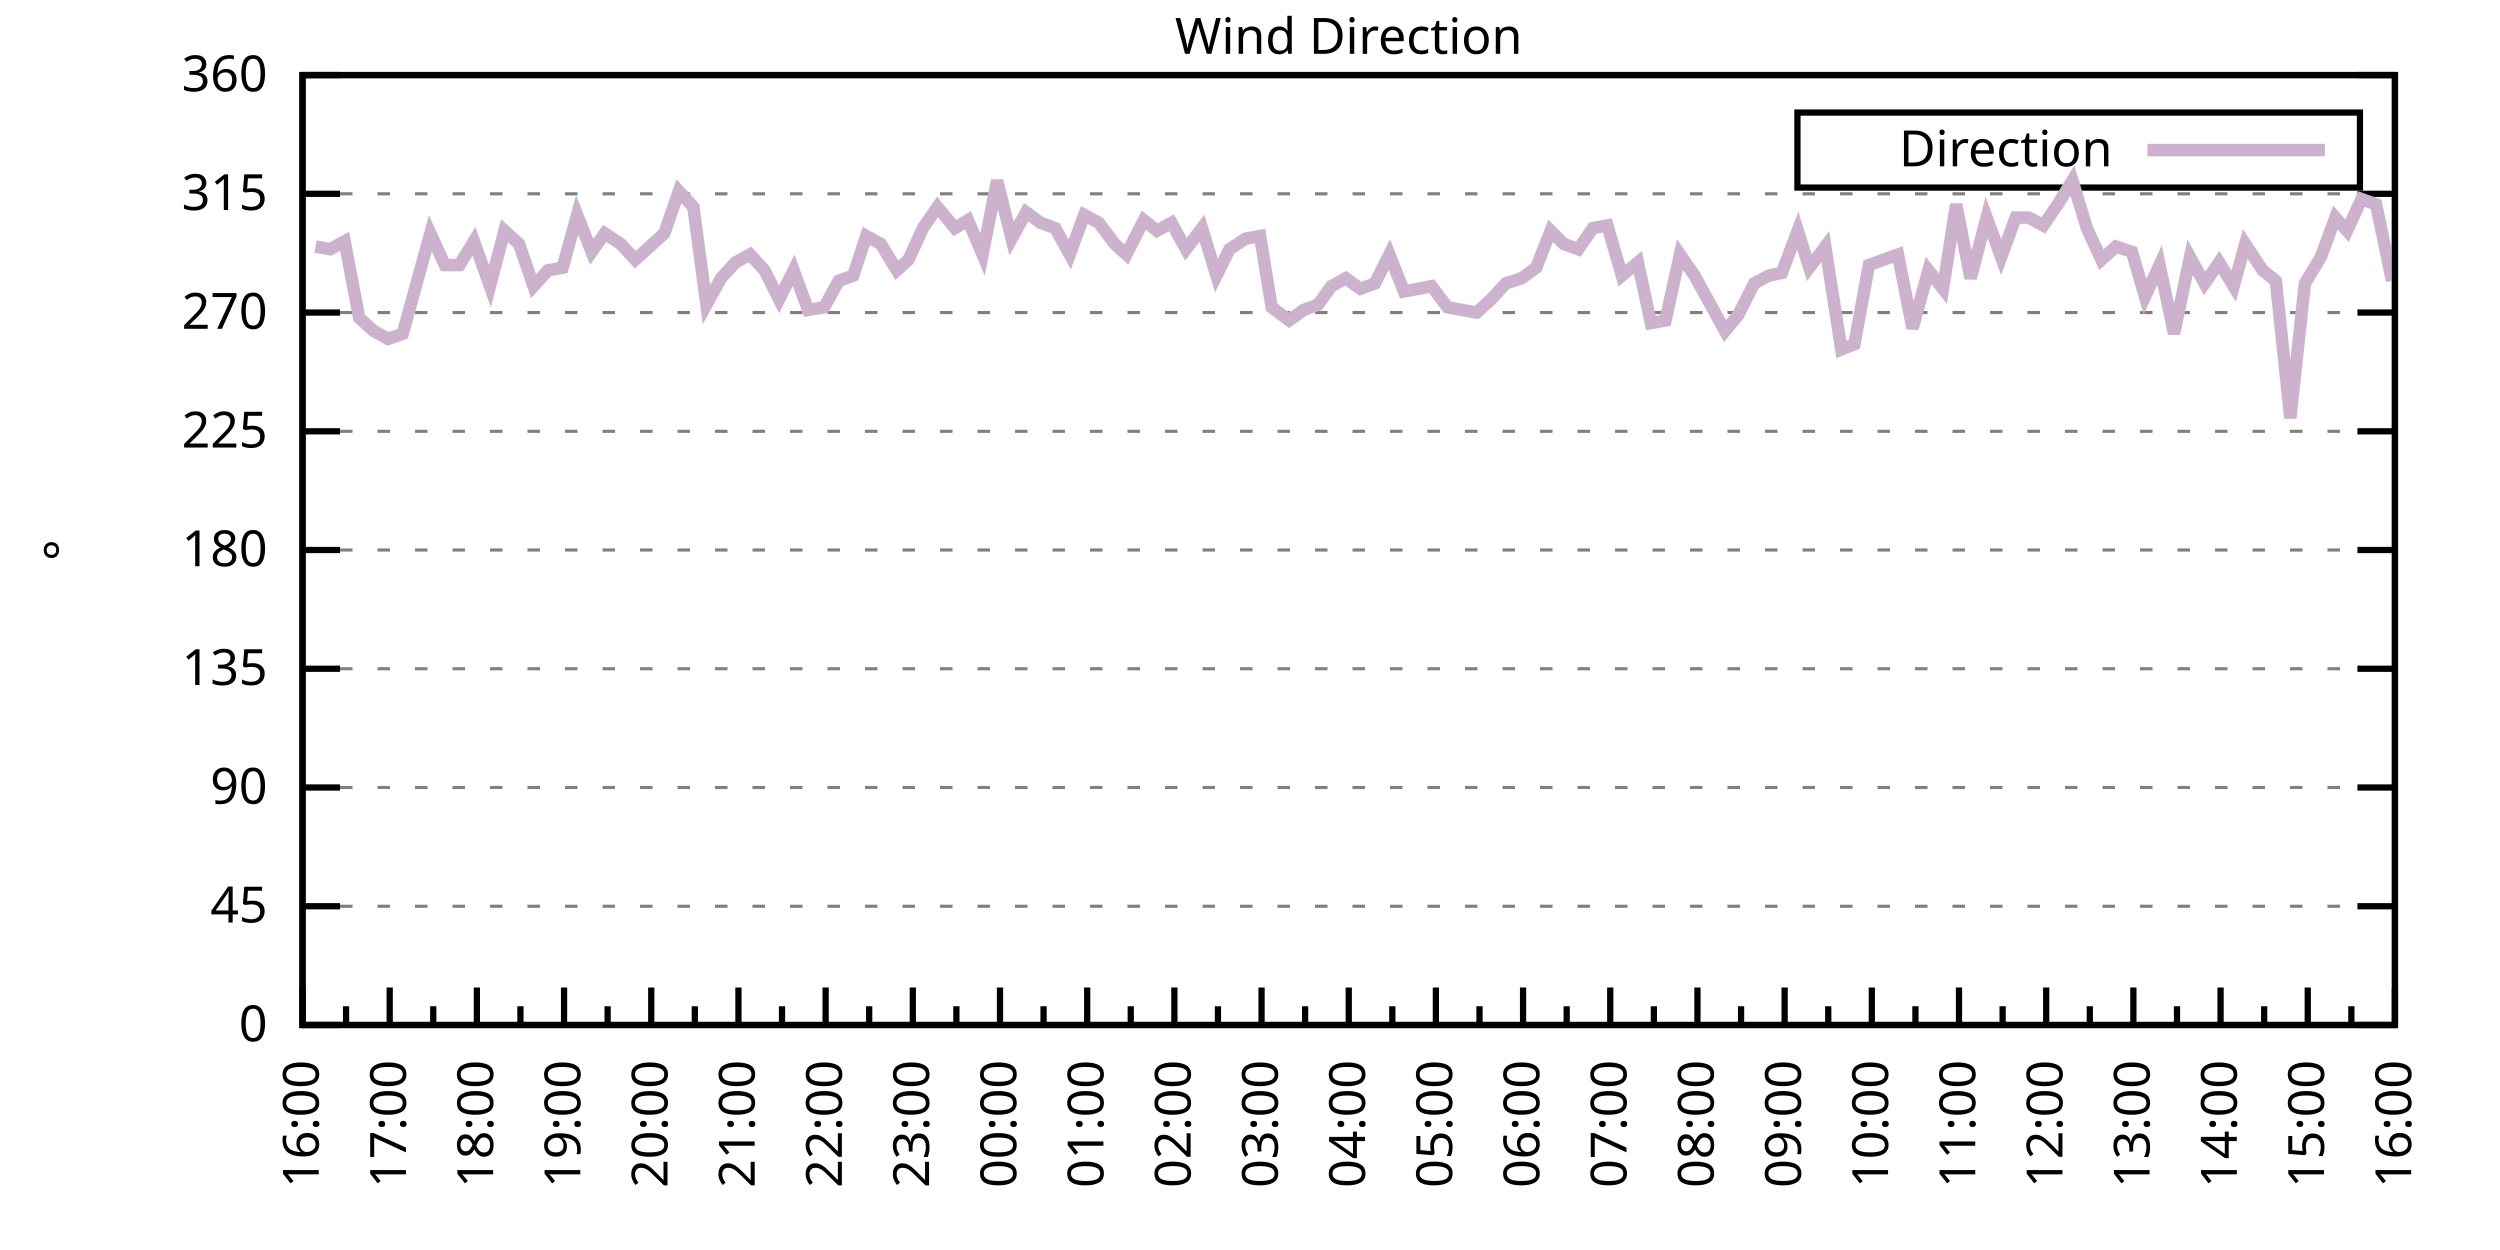
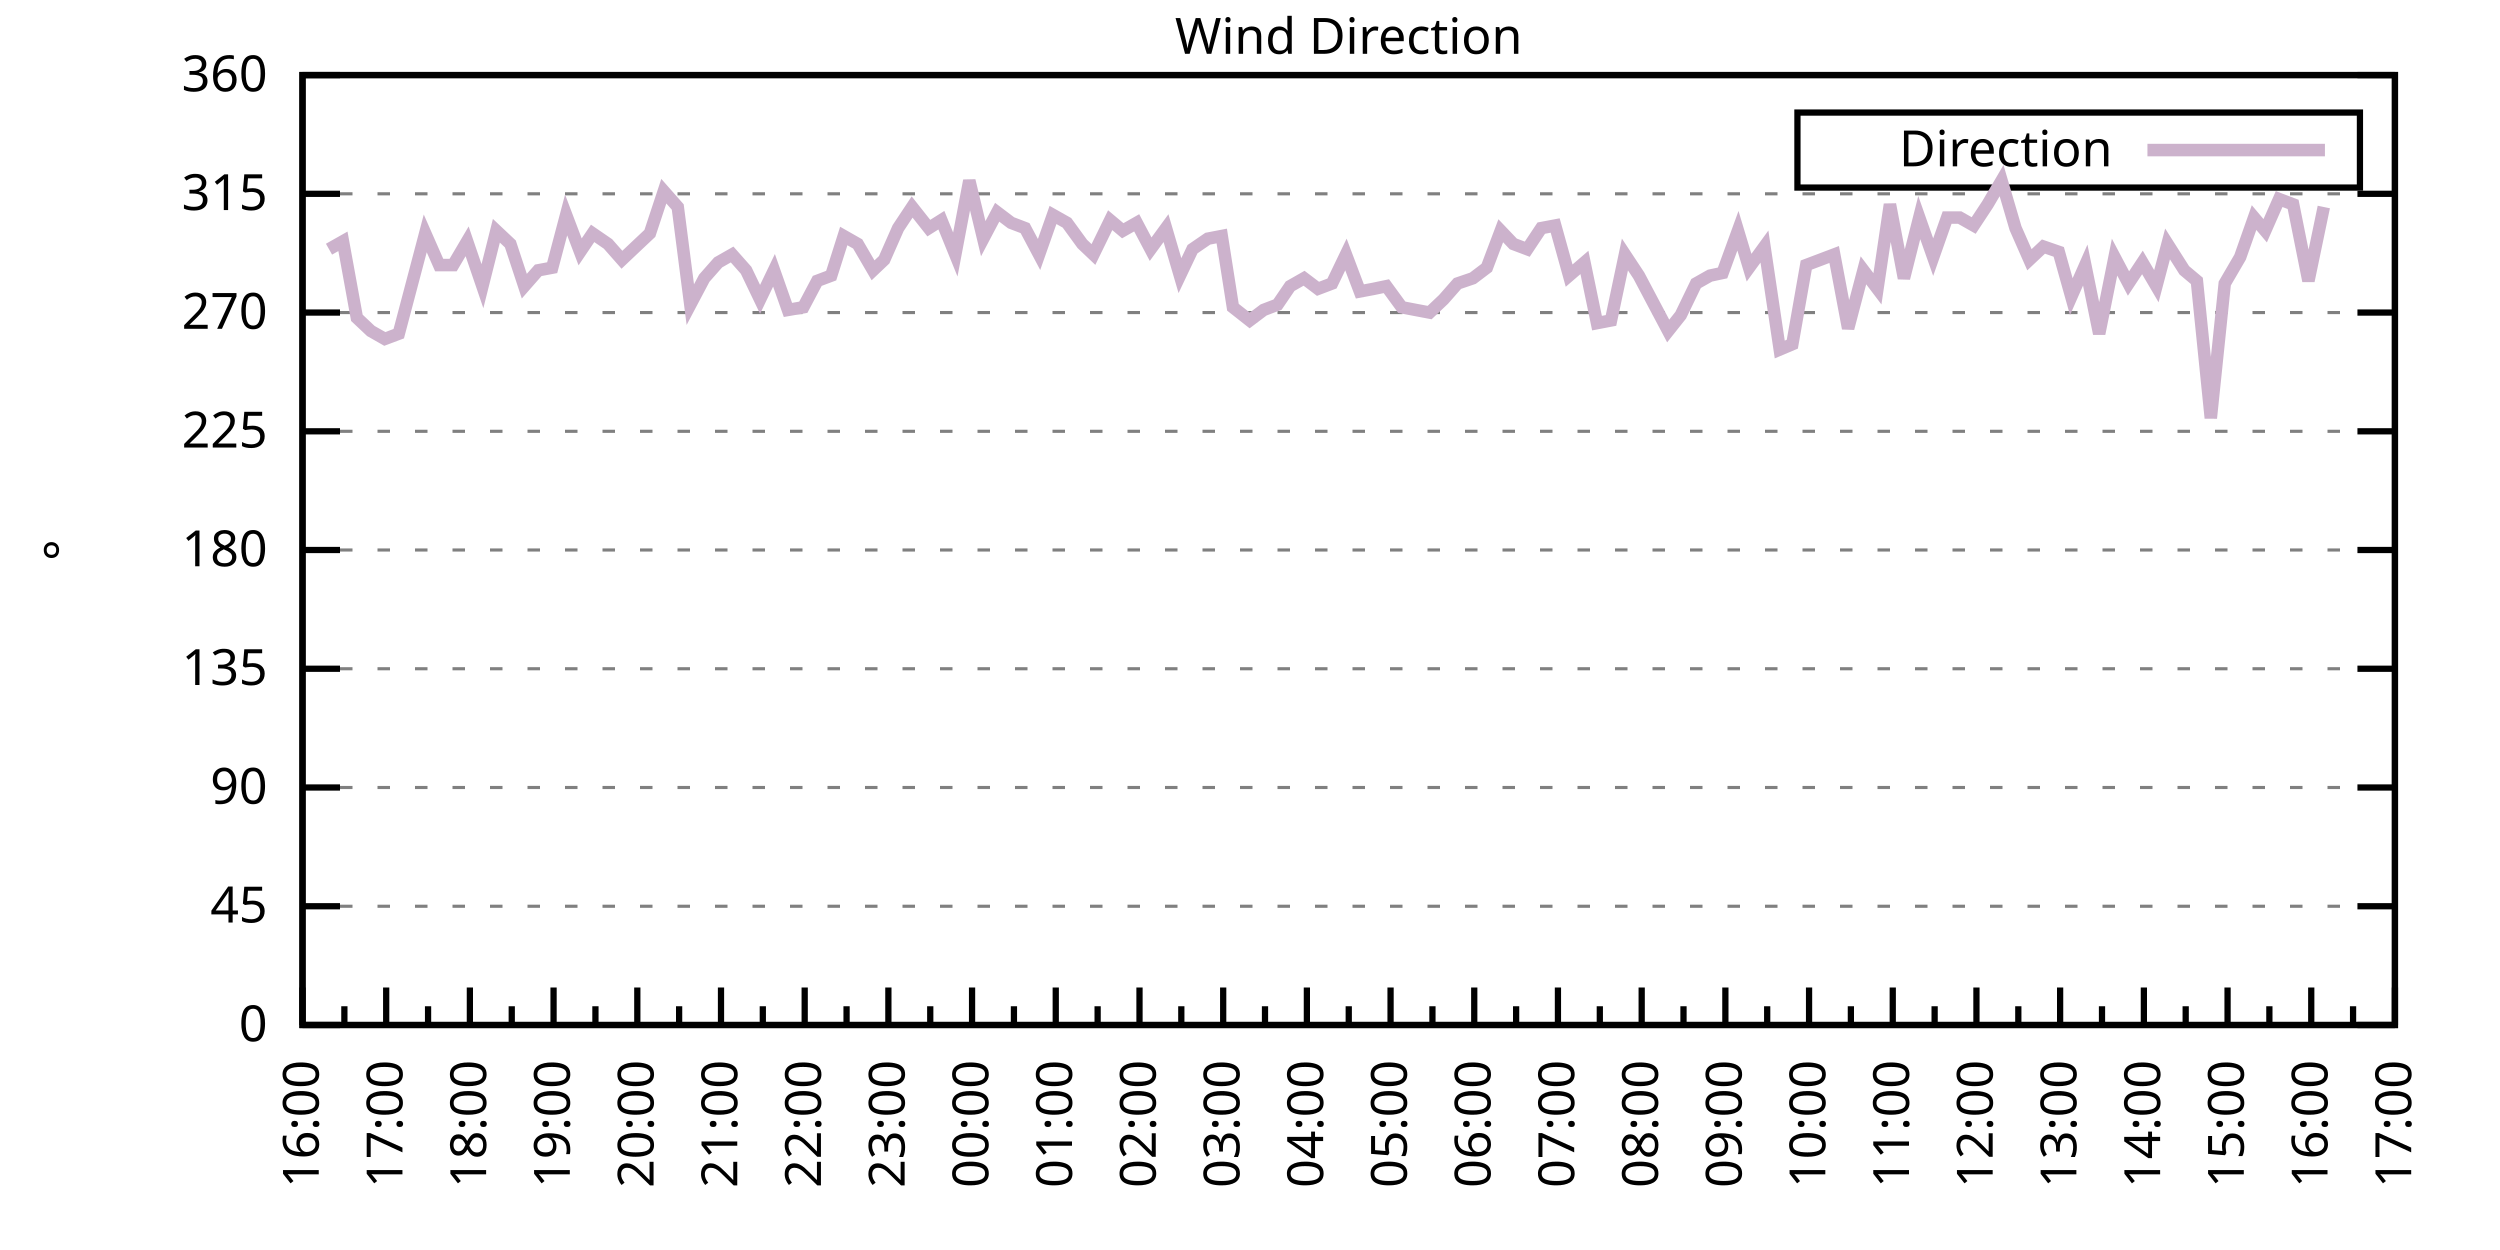
<svg xmlns="http://www.w3.org/2000/svg" xmlns:xlink="http://www.w3.org/1999/xlink" width="400" height="200" viewBox="0 0 400 200">
  <g id="gnuplot_canvas">
    <rect x="0" y="0" width="400" height="200" fill="none" />
    <defs>
      <circle id="gpDot" r="0.5" stroke-width="0.5" stroke="currentColor" />
      <path id="gpPt0" stroke-width="0.333" stroke="currentColor" d="M-1,0 h2 M0,-1 v2" />
      <path id="gpPt1" stroke-width="0.333" stroke="currentColor" d="M-1,-1 L1,1 M1,-1 L-1,1" />
      <path id="gpPt2" stroke-width="0.333" stroke="currentColor" d="M-1,0 L1,0 M0,-1 L0,1 M-1,-1 L1,1 M-1,1 L1,-1" />
      <rect id="gpPt3" stroke-width="0.333" stroke="currentColor" x="-1" y="-1" width="2" height="2" />
      <rect id="gpPt4" stroke-width="0.333" stroke="currentColor" fill="currentColor" x="-1" y="-1" width="2" height="2" />
      <circle id="gpPt5" stroke-width="0.333" stroke="currentColor" cx="0" cy="0" r="1" />
      <use xlink:href="#gpPt5" id="gpPt6" fill="currentColor" stroke="none" />
      <path id="gpPt7" stroke-width="0.333" stroke="currentColor" d="M0,-1.33 L-1.33,0.67 L1.33,0.67 z" />
      <use xlink:href="#gpPt7" id="gpPt8" fill="currentColor" stroke="none" />
      <use xlink:href="#gpPt7" id="gpPt9" stroke="currentColor" transform="rotate(180)" />
      <use xlink:href="#gpPt9" id="gpPt10" fill="currentColor" stroke="none" />
      <use xlink:href="#gpPt3" id="gpPt11" stroke="currentColor" transform="rotate(45)" />
      <use xlink:href="#gpPt11" id="gpPt12" fill="currentColor" stroke="none" />
      <path id="gpPt13" stroke-width="0.333" stroke="currentColor" d="M0,1.330 L1.265,0.411 L0.782,-1.067 L-0.782,-1.076 L-1.265,0.411 z" />
      <use xlink:href="#gpPt13" id="gpPt14" fill="currentColor" stroke="none" />
      <filter id="textbox" filterUnits="objectBoundingBox" x="0" y="0" height="1" width="1">
        <feFlood flood-color="white" flood-opacity="1" result="bgnd" />
        <feComposite in="SourceGraphic" in2="bgnd" operator="atop" />
      </filter>
      <filter id="greybox" filterUnits="objectBoundingBox" x="0" y="0" height="1" width="1">
        <feFlood flood-color="lightgrey" flood-opacity="1" result="grey" />
        <feComposite in="SourceGraphic" in2="grey" operator="atop" />
      </filter>
    </defs>
    <g fill="none" color="white" stroke="currentColor" stroke-width="1.00" stroke-linecap="butt" stroke-linejoin="miter">
</g>
    <g fill="none" color="black" stroke="currentColor" stroke-width="1.00" stroke-linecap="butt" stroke-linejoin="miter">
      <g stroke="none" shape-rendering="crispEdges">
        <polygon fill="rgb(255, 255, 255)" points="48.40,164.00 383.18,164.00 383.18,12.02 48.40,12.02 " />
      </g>
    </g>
    <g fill="none" color="black" stroke="currentColor" stroke-width="1.00" stroke-linecap="butt" stroke-linejoin="miter">
</g>
    <g fill="none" color="black" stroke="black" stroke-width="0.50" stroke-linecap="butt" stroke-linejoin="miter">
</g>
    <g fill="none" color="gray" stroke="currentColor" stroke-width="0.50" stroke-linecap="butt" stroke-linejoin="miter">
      <path stroke="gray" stroke-dasharray="2,4" class="gridline" d="M48.40,164.00 L383.19,164.00  " />
    </g>
    <g fill="none" color="gray" stroke="gray" stroke-width="1.00" stroke-linecap="butt" stroke-linejoin="miter">
</g>
    <g fill="none" color="black" stroke="currentColor" stroke-width="1.00" stroke-linecap="butt" stroke-linejoin="miter">
      <path stroke="black" d="M48.40,164.00 L54.40,164.00 M383.19,164.00 L377.19,164.00  " />
      <g transform="translate(42.80,166.60)" stroke="none" fill="black" font-family="Sans" font-size="8.00" text-anchor="end">
        <text>
          <tspan font-family="Sans"> 0</tspan>
        </text>
      </g>
    </g>
    <g fill="none" color="black" stroke="currentColor" stroke-width="1.00" stroke-linecap="butt" stroke-linejoin="miter">
</g>
    <g fill="none" color="black" stroke="black" stroke-width="0.50" stroke-linecap="butt" stroke-linejoin="miter">
</g>
    <g fill="none" color="gray" stroke="currentColor" stroke-width="0.50" stroke-linecap="butt" stroke-linejoin="miter">
      <path stroke="gray" stroke-dasharray="2,4" class="gridline" d="M48.40,145.00 L383.19,145.00  " />
    </g>
    <g fill="none" color="gray" stroke="gray" stroke-width="1.00" stroke-linecap="butt" stroke-linejoin="miter">
</g>
    <g fill="none" color="black" stroke="currentColor" stroke-width="1.00" stroke-linecap="butt" stroke-linejoin="miter">
      <path stroke="black" d="M48.40,145.00 L54.40,145.00 M383.19,145.00 L377.19,145.00  " />
      <g transform="translate(42.80,147.60)" stroke="none" fill="black" font-family="Sans" font-size="8.00" text-anchor="end">
        <text>
          <tspan font-family="Sans"> 45</tspan>
        </text>
      </g>
    </g>
    <g fill="none" color="black" stroke="currentColor" stroke-width="1.00" stroke-linecap="butt" stroke-linejoin="miter">
</g>
    <g fill="none" color="black" stroke="black" stroke-width="0.50" stroke-linecap="butt" stroke-linejoin="miter">
</g>
    <g fill="none" color="gray" stroke="currentColor" stroke-width="0.50" stroke-linecap="butt" stroke-linejoin="miter">
      <path stroke="gray" stroke-dasharray="2,4" class="gridline" d="M48.40,126.00 L383.19,126.00  " />
    </g>
    <g fill="none" color="gray" stroke="gray" stroke-width="1.00" stroke-linecap="butt" stroke-linejoin="miter">
</g>
    <g fill="none" color="black" stroke="currentColor" stroke-width="1.00" stroke-linecap="butt" stroke-linejoin="miter">
      <path stroke="black" d="M48.40,126.00 L54.40,126.00 M383.19,126.00 L377.19,126.00  " />
      <g transform="translate(42.80,128.60)" stroke="none" fill="black" font-family="Sans" font-size="8.00" text-anchor="end">
        <text>
          <tspan font-family="Sans"> 90</tspan>
        </text>
      </g>
    </g>
    <g fill="none" color="black" stroke="currentColor" stroke-width="1.00" stroke-linecap="butt" stroke-linejoin="miter">
</g>
    <g fill="none" color="black" stroke="black" stroke-width="0.50" stroke-linecap="butt" stroke-linejoin="miter">
</g>
    <g fill="none" color="gray" stroke="currentColor" stroke-width="0.50" stroke-linecap="butt" stroke-linejoin="miter">
      <path stroke="gray" stroke-dasharray="2,4" class="gridline" d="M48.40,107.00 L383.19,107.00  " />
    </g>
    <g fill="none" color="gray" stroke="gray" stroke-width="1.00" stroke-linecap="butt" stroke-linejoin="miter">
</g>
    <g fill="none" color="black" stroke="currentColor" stroke-width="1.00" stroke-linecap="butt" stroke-linejoin="miter">
      <path stroke="black" d="M48.40,107.00 L54.40,107.00 M383.19,107.00 L377.19,107.00  " />
      <g transform="translate(42.80,109.60)" stroke="none" fill="black" font-family="Sans" font-size="8.00" text-anchor="end">
        <text>
          <tspan font-family="Sans"> 135</tspan>
        </text>
      </g>
    </g>
    <g fill="none" color="black" stroke="currentColor" stroke-width="1.00" stroke-linecap="butt" stroke-linejoin="miter">
</g>
    <g fill="none" color="black" stroke="black" stroke-width="0.50" stroke-linecap="butt" stroke-linejoin="miter">
</g>
    <g fill="none" color="gray" stroke="currentColor" stroke-width="0.50" stroke-linecap="butt" stroke-linejoin="miter">
      <path stroke="gray" stroke-dasharray="2,4" class="gridline" d="M48.40,88.00 L383.19,88.00  " />
    </g>
    <g fill="none" color="gray" stroke="gray" stroke-width="1.00" stroke-linecap="butt" stroke-linejoin="miter">
</g>
    <g fill="none" color="black" stroke="currentColor" stroke-width="1.00" stroke-linecap="butt" stroke-linejoin="miter">
      <path stroke="black" d="M48.40,88.00 L54.40,88.00 M383.19,88.00 L377.19,88.00  " />
      <g transform="translate(42.80,90.60)" stroke="none" fill="black" font-family="Sans" font-size="8.00" text-anchor="end">
        <text>
          <tspan font-family="Sans"> 180</tspan>
        </text>
      </g>
    </g>
    <g fill="none" color="black" stroke="currentColor" stroke-width="1.00" stroke-linecap="butt" stroke-linejoin="miter">
</g>
    <g fill="none" color="black" stroke="black" stroke-width="0.50" stroke-linecap="butt" stroke-linejoin="miter">
</g>
    <g fill="none" color="gray" stroke="currentColor" stroke-width="0.50" stroke-linecap="butt" stroke-linejoin="miter">
      <path stroke="gray" stroke-dasharray="2,4" class="gridline" d="M48.40,69.01 L383.19,69.01  " />
    </g>
    <g fill="none" color="gray" stroke="gray" stroke-width="1.00" stroke-linecap="butt" stroke-linejoin="miter">
</g>
    <g fill="none" color="black" stroke="currentColor" stroke-width="1.00" stroke-linecap="butt" stroke-linejoin="miter">
      <path stroke="black" d="M48.40,69.01 L54.40,69.01 M383.19,69.01 L377.19,69.01  " />
      <g transform="translate(42.80,71.61)" stroke="none" fill="black" font-family="Sans" font-size="8.00" text-anchor="end">
        <text>
          <tspan font-family="Sans"> 225</tspan>
        </text>
      </g>
    </g>
    <g fill="none" color="black" stroke="currentColor" stroke-width="1.00" stroke-linecap="butt" stroke-linejoin="miter">
</g>
    <g fill="none" color="black" stroke="black" stroke-width="0.50" stroke-linecap="butt" stroke-linejoin="miter">
</g>
    <g fill="none" color="gray" stroke="currentColor" stroke-width="0.50" stroke-linecap="butt" stroke-linejoin="miter">
      <path stroke="gray" stroke-dasharray="2,4" class="gridline" d="M48.40,50.01 L383.19,50.01  " />
    </g>
    <g fill="none" color="gray" stroke="gray" stroke-width="1.00" stroke-linecap="butt" stroke-linejoin="miter">
</g>
    <g fill="none" color="black" stroke="currentColor" stroke-width="1.00" stroke-linecap="butt" stroke-linejoin="miter">
      <path stroke="black" d="M48.40,50.01 L54.40,50.01 M383.19,50.01 L377.19,50.01  " />
      <g transform="translate(42.80,52.61)" stroke="none" fill="black" font-family="Sans" font-size="8.00" text-anchor="end">
        <text>
          <tspan font-family="Sans"> 270</tspan>
        </text>
      </g>
    </g>
    <g fill="none" color="black" stroke="currentColor" stroke-width="1.00" stroke-linecap="butt" stroke-linejoin="miter">
</g>
    <g fill="none" color="black" stroke="black" stroke-width="0.50" stroke-linecap="butt" stroke-linejoin="miter">
</g>
    <g fill="none" color="gray" stroke="currentColor" stroke-width="0.50" stroke-linecap="butt" stroke-linejoin="miter">
      <path stroke="gray" stroke-dasharray="2,4" class="gridline" d="M48.40,31.01 L383.19,31.01  " />
    </g>
    <g fill="none" color="gray" stroke="gray" stroke-width="1.00" stroke-linecap="butt" stroke-linejoin="miter">
</g>
    <g fill="none" color="black" stroke="currentColor" stroke-width="1.00" stroke-linecap="butt" stroke-linejoin="miter">
      <path stroke="black" d="M48.40,31.01 L54.40,31.01 M383.19,31.01 L377.19,31.01  " />
      <g transform="translate(42.80,33.61)" stroke="none" fill="black" font-family="Sans" font-size="8.00" text-anchor="end">
        <text>
          <tspan font-family="Sans"> 315</tspan>
        </text>
      </g>
    </g>
    <g fill="none" color="black" stroke="currentColor" stroke-width="1.00" stroke-linecap="butt" stroke-linejoin="miter">
</g>
    <g fill="none" color="black" stroke="black" stroke-width="0.50" stroke-linecap="butt" stroke-linejoin="miter">
</g>
    <g fill="none" color="gray" stroke="currentColor" stroke-width="0.50" stroke-linecap="butt" stroke-linejoin="miter">
      <path stroke="gray" stroke-dasharray="2,4" class="gridline" d="M48.40,12.01 L383.19,12.01  " />
    </g>
    <g fill="none" color="gray" stroke="gray" stroke-width="1.00" stroke-linecap="butt" stroke-linejoin="miter">
</g>
    <g fill="none" color="black" stroke="currentColor" stroke-width="1.00" stroke-linecap="butt" stroke-linejoin="miter">
      <path stroke="black" d="M48.40,12.01 L54.40,12.01 M383.19,12.01 L377.19,12.01  " />
      <g transform="translate(42.80,14.61)" stroke="none" fill="black" font-family="Sans" font-size="8.00" text-anchor="end">
        <text>
          <tspan font-family="Sans"> 360</tspan>
        </text>
      </g>
    </g>
    <g fill="none" color="black" stroke="currentColor" stroke-width="1.00" stroke-linecap="butt" stroke-linejoin="miter">
      <path stroke="black" d="M48.40,164.00 L48.40,158.00  " />
      <g transform="translate(51.00,169.60) rotate(270)" stroke="none" fill="black" font-family="Sans" font-size="8.00" text-anchor="end">
        <text>
          <tspan font-family="Sans">16:00</tspan>
        </text>
      </g>
    </g>
    <g fill="none" color="black" stroke="currentColor" stroke-width="1.00" stroke-linecap="butt" stroke-linejoin="miter">
-       <path stroke="black" d="M55.37,164.00 L55.37,161.00 M62.35,164.00 L62.35,158.00  " />
-       <g transform="translate(64.95,169.60) rotate(270)" stroke="none" fill="black" font-family="Sans" font-size="8.00" text-anchor="end">
+       <path stroke="black" d="M55.10,164.00 L55.10,161.00 M61.79,164.00 L61.79,158.00  " />
+       <g transform="translate(64.39,169.60) rotate(270)" stroke="none" fill="black" font-family="Sans" font-size="8.00" text-anchor="end">
        <text>
          <tspan font-family="Sans">17:00</tspan>
        </text>
      </g>
    </g>
    <g fill="none" color="black" stroke="currentColor" stroke-width="1.00" stroke-linecap="butt" stroke-linejoin="miter">
-       <path stroke="black" d="M69.32,164.00 L69.32,161.00 M76.30,164.00 L76.30,158.00  " />
-       <g transform="translate(78.90,169.60) rotate(270)" stroke="none" fill="black" font-family="Sans" font-size="8.00" text-anchor="end">
+       <path stroke="black" d="M68.49,164.00 L68.49,161.00 M75.18,164.00 L75.18,158.00  " />
+       <g transform="translate(77.78,169.60) rotate(270)" stroke="none" fill="black" font-family="Sans" font-size="8.00" text-anchor="end">
        <text>
          <tspan font-family="Sans">18:00</tspan>
        </text>
      </g>
    </g>
    <g fill="none" color="black" stroke="currentColor" stroke-width="1.00" stroke-linecap="butt" stroke-linejoin="miter">
-       <path stroke="black" d="M83.27,164.00 L83.27,161.00 M90.25,164.00 L90.25,158.00  " />
-       <g transform="translate(92.85,169.60) rotate(270)" stroke="none" fill="black" font-family="Sans" font-size="8.00" text-anchor="end">
+       <path stroke="black" d="M81.88,164.00 L81.88,161.00 M88.57,164.00 L88.57,158.00  " />
+       <g transform="translate(91.17,169.60) rotate(270)" stroke="none" fill="black" font-family="Sans" font-size="8.00" text-anchor="end">
        <text>
          <tspan font-family="Sans">19:00</tspan>
        </text>
      </g>
    </g>
    <g fill="none" color="black" stroke="currentColor" stroke-width="1.00" stroke-linecap="butt" stroke-linejoin="miter">
-       <path stroke="black" d="M97.22,164.00 L97.22,161.00 M104.20,164.00 L104.20,158.00  " />
-       <g transform="translate(106.80,169.60) rotate(270)" stroke="none" fill="black" font-family="Sans" font-size="8.00" text-anchor="end">
+       <path stroke="black" d="M95.27,164.00 L95.27,161.00 M101.97,164.00 L101.97,158.00  " />
+       <g transform="translate(104.57,169.60) rotate(270)" stroke="none" fill="black" font-family="Sans" font-size="8.00" text-anchor="end">
        <text>
          <tspan font-family="Sans">20:00</tspan>
        </text>
      </g>
    </g>
    <g fill="none" color="black" stroke="currentColor" stroke-width="1.00" stroke-linecap="butt" stroke-linejoin="miter">
-       <path stroke="black" d="M111.17,164.00 L111.17,161.00 M118.15,164.00 L118.15,158.00  " />
-       <g transform="translate(120.75,169.60) rotate(270)" stroke="none" fill="black" font-family="Sans" font-size="8.00" text-anchor="end">
+       <path stroke="black" d="M108.66,164.00 L108.66,161.00 M115.36,164.00 L115.36,158.00  " />
+       <g transform="translate(117.96,169.60) rotate(270)" stroke="none" fill="black" font-family="Sans" font-size="8.00" text-anchor="end">
        <text>
          <tspan font-family="Sans">21:00</tspan>
        </text>
      </g>
    </g>
    <g fill="none" color="black" stroke="currentColor" stroke-width="1.00" stroke-linecap="butt" stroke-linejoin="miter">
-       <path stroke="black" d="M125.12,164.00 L125.12,161.00 M132.10,164.00 L132.10,158.00  " />
-       <g transform="translate(134.70,169.60) rotate(270)" stroke="none" fill="black" font-family="Sans" font-size="8.00" text-anchor="end">
+       <path stroke="black" d="M122.05,164.00 L122.05,161.00 M128.75,164.00 L128.75,158.00  " />
+       <g transform="translate(131.35,169.60) rotate(270)" stroke="none" fill="black" font-family="Sans" font-size="8.00" text-anchor="end">
        <text>
          <tspan font-family="Sans">22:00</tspan>
        </text>
      </g>
    </g>
    <g fill="none" color="black" stroke="currentColor" stroke-width="1.00" stroke-linecap="butt" stroke-linejoin="miter">
-       <path stroke="black" d="M139.07,164.00 L139.07,161.00 M146.05,164.00 L146.05,158.00  " />
-       <g transform="translate(148.65,169.60) rotate(270)" stroke="none" fill="black" font-family="Sans" font-size="8.00" text-anchor="end">
+       <path stroke="black" d="M135.45,164.00 L135.45,161.00 M142.14,164.00 L142.14,158.00  " />
+       <g transform="translate(144.74,169.60) rotate(270)" stroke="none" fill="black" font-family="Sans" font-size="8.00" text-anchor="end">
        <text>
          <tspan font-family="Sans">23:00</tspan>
        </text>
      </g>
    </g>
    <g fill="none" color="black" stroke="currentColor" stroke-width="1.00" stroke-linecap="butt" stroke-linejoin="miter">
-       <path stroke="black" d="M153.02,164.00 L153.02,161.00 M160.00,164.00 L160.00,158.00  " />
-       <g transform="translate(162.60,169.60) rotate(270)" stroke="none" fill="black" font-family="Sans" font-size="8.00" text-anchor="end">
+       <path stroke="black" d="M148.84,164.00 L148.84,161.00 M155.53,164.00 L155.53,158.00  " />
+       <g transform="translate(158.13,169.60) rotate(270)" stroke="none" fill="black" font-family="Sans" font-size="8.00" text-anchor="end">
        <text>
          <tspan font-family="Sans">00:00</tspan>
        </text>
      </g>
    </g>
    <g fill="none" color="black" stroke="currentColor" stroke-width="1.00" stroke-linecap="butt" stroke-linejoin="miter">
-       <path stroke="black" d="M166.97,164.00 L166.97,161.00 M173.95,164.00 L173.95,158.00  " />
-       <g transform="translate(176.55,169.60) rotate(270)" stroke="none" fill="black" font-family="Sans" font-size="8.00" text-anchor="end">
+       <path stroke="black" d="M162.23,164.00 L162.23,161.00 M168.92,164.00 L168.92,158.00  " />
+       <g transform="translate(171.52,169.60) rotate(270)" stroke="none" fill="black" font-family="Sans" font-size="8.00" text-anchor="end">
        <text>
          <tspan font-family="Sans">01:00</tspan>
        </text>
      </g>
    </g>
    <g fill="none" color="black" stroke="currentColor" stroke-width="1.00" stroke-linecap="butt" stroke-linejoin="miter">
-       <path stroke="black" d="M180.92,164.00 L180.92,161.00 M187.90,164.00 L187.90,158.00  " />
-       <g transform="translate(190.50,169.60) rotate(270)" stroke="none" fill="black" font-family="Sans" font-size="8.00" text-anchor="end">
+       <path stroke="black" d="M175.62,164.00 L175.62,161.00 M182.32,164.00 L182.32,158.00  " />
+       <g transform="translate(184.92,169.60) rotate(270)" stroke="none" fill="black" font-family="Sans" font-size="8.00" text-anchor="end">
        <text>
          <tspan font-family="Sans">02:00</tspan>
        </text>
      </g>
    </g>
    <g fill="none" color="black" stroke="currentColor" stroke-width="1.00" stroke-linecap="butt" stroke-linejoin="miter">
-       <path stroke="black" d="M194.87,164.00 L194.87,161.00 M201.85,164.00 L201.85,158.00  " />
-       <g transform="translate(204.45,169.60) rotate(270)" stroke="none" fill="black" font-family="Sans" font-size="8.00" text-anchor="end">
+       <path stroke="black" d="M189.01,164.00 L189.01,161.00 M195.71,164.00 L195.71,158.00  " />
+       <g transform="translate(198.31,169.60) rotate(270)" stroke="none" fill="black" font-family="Sans" font-size="8.00" text-anchor="end">
        <text>
          <tspan font-family="Sans">03:00</tspan>
        </text>
      </g>
    </g>
    <g fill="none" color="black" stroke="currentColor" stroke-width="1.00" stroke-linecap="butt" stroke-linejoin="miter">
-       <path stroke="black" d="M208.82,164.00 L208.82,161.00 M215.80,164.00 L215.80,158.00  " />
-       <g transform="translate(218.40,169.60) rotate(270)" stroke="none" fill="black" font-family="Sans" font-size="8.00" text-anchor="end">
+       <path stroke="black" d="M202.40,164.00 L202.40,161.00 M209.10,164.00 L209.10,158.00  " />
+       <g transform="translate(211.70,169.60) rotate(270)" stroke="none" fill="black" font-family="Sans" font-size="8.00" text-anchor="end">
        <text>
          <tspan font-family="Sans">04:00</tspan>
        </text>
      </g>
    </g>
    <g fill="none" color="black" stroke="currentColor" stroke-width="1.00" stroke-linecap="butt" stroke-linejoin="miter">
-       <path stroke="black" d="M222.77,164.00 L222.77,161.00 M229.74,164.00 L229.74,158.00  " />
-       <g transform="translate(232.34,169.60) rotate(270)" stroke="none" fill="black" font-family="Sans" font-size="8.00" text-anchor="end">
+       <path stroke="black" d="M215.80,164.00 L215.80,161.00 M222.49,164.00 L222.49,158.00  " />
+       <g transform="translate(225.09,169.60) rotate(270)" stroke="none" fill="black" font-family="Sans" font-size="8.00" text-anchor="end">
        <text>
          <tspan font-family="Sans">05:00</tspan>
        </text>
      </g>
    </g>
    <g fill="none" color="black" stroke="currentColor" stroke-width="1.00" stroke-linecap="butt" stroke-linejoin="miter">
-       <path stroke="black" d="M236.72,164.00 L236.72,161.00 M243.69,164.00 L243.69,158.00  " />
-       <g transform="translate(246.29,169.60) rotate(270)" stroke="none" fill="black" font-family="Sans" font-size="8.00" text-anchor="end">
+       <path stroke="black" d="M229.19,164.00 L229.19,161.00 M235.88,164.00 L235.88,158.00  " />
+       <g transform="translate(238.48,169.60) rotate(270)" stroke="none" fill="black" font-family="Sans" font-size="8.00" text-anchor="end">
        <text>
          <tspan font-family="Sans">06:00</tspan>
        </text>
      </g>
    </g>
    <g fill="none" color="black" stroke="currentColor" stroke-width="1.00" stroke-linecap="butt" stroke-linejoin="miter">
-       <path stroke="black" d="M250.67,164.00 L250.67,161.00 M257.64,164.00 L257.64,158.00  " />
-       <g transform="translate(260.24,169.60) rotate(270)" stroke="none" fill="black" font-family="Sans" font-size="8.00" text-anchor="end">
+       <path stroke="black" d="M242.58,164.00 L242.58,161.00 M249.27,164.00 L249.27,158.00  " />
+       <g transform="translate(251.87,169.60) rotate(270)" stroke="none" fill="black" font-family="Sans" font-size="8.00" text-anchor="end">
        <text>
          <tspan font-family="Sans">07:00</tspan>
        </text>
      </g>
    </g>
    <g fill="none" color="black" stroke="currentColor" stroke-width="1.00" stroke-linecap="butt" stroke-linejoin="miter">
-       <path stroke="black" d="M264.62,164.00 L264.62,161.00 M271.59,164.00 L271.59,158.00  " />
-       <g transform="translate(274.19,169.60) rotate(270)" stroke="none" fill="black" font-family="Sans" font-size="8.00" text-anchor="end">
+       <path stroke="black" d="M255.97,164.00 L255.97,161.00 M262.67,164.00 L262.67,158.00  " />
+       <g transform="translate(265.27,169.60) rotate(270)" stroke="none" fill="black" font-family="Sans" font-size="8.00" text-anchor="end">
        <text>
          <tspan font-family="Sans">08:00</tspan>
        </text>
      </g>
    </g>
    <g fill="none" color="black" stroke="currentColor" stroke-width="1.00" stroke-linecap="butt" stroke-linejoin="miter">
-       <path stroke="black" d="M278.57,164.00 L278.57,161.00 M285.54,164.00 L285.54,158.00  " />
-       <g transform="translate(288.14,169.60) rotate(270)" stroke="none" fill="black" font-family="Sans" font-size="8.00" text-anchor="end">
+       <path stroke="black" d="M269.36,164.00 L269.36,161.00 M276.06,164.00 L276.06,158.00  " />
+       <g transform="translate(278.66,169.60) rotate(270)" stroke="none" fill="black" font-family="Sans" font-size="8.00" text-anchor="end">
        <text>
          <tspan font-family="Sans">09:00</tspan>
        </text>
      </g>
    </g>
    <g fill="none" color="black" stroke="currentColor" stroke-width="1.00" stroke-linecap="butt" stroke-linejoin="miter">
-       <path stroke="black" d="M292.52,164.00 L292.52,161.00 M299.49,164.00 L299.49,158.00  " />
-       <g transform="translate(302.09,169.60) rotate(270)" stroke="none" fill="black" font-family="Sans" font-size="8.00" text-anchor="end">
+       <path stroke="black" d="M282.75,164.00 L282.75,161.00 M289.45,164.00 L289.45,158.00  " />
+       <g transform="translate(292.05,169.60) rotate(270)" stroke="none" fill="black" font-family="Sans" font-size="8.00" text-anchor="end">
        <text>
          <tspan font-family="Sans">10:00</tspan>
        </text>
      </g>
    </g>
    <g fill="none" color="black" stroke="currentColor" stroke-width="1.00" stroke-linecap="butt" stroke-linejoin="miter">
-       <path stroke="black" d="M306.47,164.00 L306.47,161.00 M313.44,164.00 L313.44,158.00  " />
-       <g transform="translate(316.04,169.60) rotate(270)" stroke="none" fill="black" font-family="Sans" font-size="8.00" text-anchor="end">
+       <path stroke="black" d="M296.14,164.00 L296.14,161.00 M302.84,164.00 L302.84,158.00  " />
+       <g transform="translate(305.44,169.60) rotate(270)" stroke="none" fill="black" font-family="Sans" font-size="8.00" text-anchor="end">
        <text>
          <tspan font-family="Sans">11:00</tspan>
        </text>
      </g>
    </g>
    <g fill="none" color="black" stroke="currentColor" stroke-width="1.00" stroke-linecap="butt" stroke-linejoin="miter">
-       <path stroke="black" d="M320.42,164.00 L320.42,161.00 M327.39,164.00 L327.39,158.00  " />
-       <g transform="translate(329.99,169.60) rotate(270)" stroke="none" fill="black" font-family="Sans" font-size="8.00" text-anchor="end">
+       <path stroke="black" d="M309.54,164.00 L309.54,161.00 M316.23,164.00 L316.23,158.00  " />
+       <g transform="translate(318.83,169.60) rotate(270)" stroke="none" fill="black" font-family="Sans" font-size="8.00" text-anchor="end">
        <text>
          <tspan font-family="Sans">12:00</tspan>
        </text>
      </g>
    </g>
    <g fill="none" color="black" stroke="currentColor" stroke-width="1.00" stroke-linecap="butt" stroke-linejoin="miter">
-       <path stroke="black" d="M334.37,164.00 L334.37,161.00 M341.34,164.00 L341.34,158.00  " />
-       <g transform="translate(343.94,169.60) rotate(270)" stroke="none" fill="black" font-family="Sans" font-size="8.00" text-anchor="end">
+       <path stroke="black" d="M322.93,164.00 L322.93,161.00 M329.62,164.00 L329.62,158.00  " />
+       <g transform="translate(332.22,169.60) rotate(270)" stroke="none" fill="black" font-family="Sans" font-size="8.00" text-anchor="end">
        <text>
          <tspan font-family="Sans">13:00</tspan>
        </text>
      </g>
    </g>
    <g fill="none" color="black" stroke="currentColor" stroke-width="1.00" stroke-linecap="butt" stroke-linejoin="miter">
-       <path stroke="black" d="M348.32,164.00 L348.32,161.00 M355.29,164.00 L355.29,158.00  " />
-       <g transform="translate(357.89,169.60) rotate(270)" stroke="none" fill="black" font-family="Sans" font-size="8.00" text-anchor="end">
+       <path stroke="black" d="M336.32,164.00 L336.32,161.00 M343.02,164.00 L343.02,158.00  " />
+       <g transform="translate(345.62,169.60) rotate(270)" stroke="none" fill="black" font-family="Sans" font-size="8.00" text-anchor="end">
        <text>
          <tspan font-family="Sans">14:00</tspan>
        </text>
      </g>
    </g>
    <g fill="none" color="black" stroke="currentColor" stroke-width="1.00" stroke-linecap="butt" stroke-linejoin="miter">
-       <path stroke="black" d="M362.27,164.00 L362.27,161.00 M369.24,164.00 L369.24,158.00  " />
-       <g transform="translate(371.84,169.60) rotate(270)" stroke="none" fill="black" font-family="Sans" font-size="8.00" text-anchor="end">
+       <path stroke="black" d="M349.71,164.00 L349.71,161.00 M356.41,164.00 L356.41,158.00  " />
+       <g transform="translate(359.01,169.60) rotate(270)" stroke="none" fill="black" font-family="Sans" font-size="8.00" text-anchor="end">
        <text>
          <tspan font-family="Sans">15:00</tspan>
        </text>
      </g>
    </g>
    <g fill="none" color="black" stroke="currentColor" stroke-width="1.00" stroke-linecap="butt" stroke-linejoin="miter">
-       <path stroke="black" d="M376.22,164.00 L376.22,161.00 M383.19,164.00 L383.19,158.00  " />
+       <path stroke="black" d="M363.10,164.00 L363.10,161.00 M369.80,164.00 L369.80,158.00  " />
+       <g transform="translate(372.40,169.60) rotate(270)" stroke="none" fill="black" font-family="Sans" font-size="8.00" text-anchor="end">
+         <text>
+           <tspan font-family="Sans">16:00</tspan>
+         </text>
+       </g>
+     </g>
+     <g fill="none" color="black" stroke="currentColor" stroke-width="1.00" stroke-linecap="butt" stroke-linejoin="miter">
+       <path stroke="black" d="M376.49,164.00 L376.49,161.00 M383.19,164.00 L383.19,158.00  " />
      <g transform="translate(385.79,169.60) rotate(270)" stroke="none" fill="black" font-family="Sans" font-size="8.00" text-anchor="end">
        <text>
-           <tspan font-family="Sans">16:00</tspan>
+           <tspan font-family="Sans">17:00</tspan>
        </text>
      </g>
    </g>
    <g fill="none" color="black" stroke="currentColor" stroke-width="1.00" stroke-linecap="butt" stroke-linejoin="miter">
</g>
    <g fill="none" color="black" stroke="currentColor" stroke-width="1.00" stroke-linecap="butt" stroke-linejoin="miter">
      <path stroke="black" d="M48.40,12.01 L48.40,164.00 L383.19,164.00 L383.19,12.01 L48.40,12.01 Z  " />
    </g>
    <g fill="none" color="black" stroke="currentColor" stroke-width="1.00" stroke-linecap="butt" stroke-linejoin="miter">
      <g transform="translate(12.80,88.01) rotate(270)" stroke="none" fill="black" font-family="Sans" font-size="8.00" text-anchor="middle">
        <text>
          <tspan font-family="Sans">°</tspan>
        </text>
      </g>
    </g>
    <g fill="none" color="black" stroke="currentColor" stroke-width="1.00" stroke-linecap="butt" stroke-linejoin="miter">
</g>
    <g fill="none" color="black" stroke="currentColor" stroke-width="1.00" stroke-linecap="butt" stroke-linejoin="miter">
      <path stroke="black" d="M287.59,30.01 L287.59,18.01 L377.59,18.01 L377.59,30.01 L287.59,30.01 Z  " />
    </g>
    <g id="Wind_direction_plot_1">
      <g fill="none" color="white" stroke="black" stroke-width="2.00" stroke-linecap="butt" stroke-linejoin="miter">
</g>
      <g fill="none" color="black" stroke="currentColor" stroke-width="2.00" stroke-linecap="butt" stroke-linejoin="miter">
        <g transform="translate(337.99,26.61)" stroke="none" fill="black" font-family="Sans" font-size="8.00" text-anchor="end">
          <text>
            <tspan font-family="Sans">Direction</tspan>
          </text>
        </g>
      </g>
      <g fill="none" color="black" stroke="currentColor" stroke-width="2.00" stroke-linecap="butt" stroke-linejoin="miter">
-         <path stroke="rgb(204, 178, 204)" d="M343.59,24.01 L371.99,24.01 M50.49,39.45 L52.82,39.87 L55.14,38.61 L57.47,50.85 L59.79,52.96 L62.12,54.23   L64.44,53.39 L66.53,45.79 L68.86,37.34 L71.18,42.41 L73.51,42.41 L75.83,38.61 L78.39,45.79 L80.72,36.92   L83.04,39.03 L85.37,45.79 L87.69,43.25 L90.02,42.83 L92.34,34.39 L94.67,40.30 L96.76,37.34 L99.32,39.03   L101.64,41.56 L103.97,39.45 L106.29,37.34 L108.62,30.59 L110.94,33.12 L113.03,48.74 L115.36,44.52 L117.68,41.99   L120.01,40.72 L122.33,43.25 L124.66,47.90 L126.98,43.25 L129.31,49.59 L131.87,49.16 L134.19,44.94 L136.51,44.10   L138.61,37.76 L140.93,39.03 L143.49,43.25 L145.35,41.56 L147.67,36.50 L150.00,33.12 L152.79,36.50 L154.88,35.23   L157.21,40.72 L159.53,28.90 L161.86,38.19 L164.18,33.96 L166.51,35.65 L168.83,36.50 L171.16,40.72 L173.48,34.39   L175.81,35.65 L178.36,39.03 L180.22,40.72 L183.01,35.23 L185.11,36.92 L187.43,35.65 L189.76,39.87 L192.31,36.50   L194.64,44.10 L196.73,39.87 L199.29,38.19 L201.61,37.76 L203.47,49.16 L206.26,51.27 L208.59,49.59 L210.91,48.74   L213.01,45.79 L215.33,44.52 L217.65,46.21 L219.98,45.36 L222.30,40.72 L224.63,46.63 L226.95,46.21 L229.05,45.79   L231.60,49.16 L233.93,49.59 L236.25,50.01 L238.58,47.90 L240.90,45.36 L243.46,44.52 L245.79,42.83 L248.11,36.92   L250.20,39.03 L252.53,39.87 L254.85,36.50 L257.18,36.08 L259.50,44.10 L262.06,41.99 L264.15,51.70 L266.48,51.27   L268.80,40.72 L271.13,44.10 L273.45,48.32 L276.01,52.96 L278.10,50.43 L280.66,45.36 L282.99,44.10 L285.08,43.67   L287.64,36.92 L289.50,42.83 L292.05,39.45 L294.61,55.92 L296.70,55.07 L299.03,42.41 L303.68,40.72 L306.00,52.54   L308.56,43.25 L310.88,46.21 L312.98,32.70 L315.30,44.52 L317.86,34.81 L320.18,41.14 L322.51,34.81 L324.60,34.81   L326.93,36.08 L329.25,32.70 L331.58,28.90 L333.90,36.50 L336.23,41.56 L338.55,39.45 L341.11,40.30 L343.20,47.47   L345.53,42.41 L347.85,53.39 L350.41,41.14 L352.73,45.36 L355.06,41.99 L357.38,45.79 L359.24,39.03 L362.03,43.25   L364.13,44.94 L366.45,66.90 L368.78,45.36 L371.33,41.14 L373.66,34.81 L375.52,36.92 L377.84,31.85 L380.17,32.70   L382.73,44.94  " />
+         <path stroke="rgb(204, 178, 204)" d="M343.59,24.01 L371.99,24.01 M52.64,39.87 L54.87,38.61 L57.10,50.85 L59.34,52.96 L61.57,54.23 L63.80,53.39   L65.81,45.79 L68.04,37.34 L70.27,42.41 L72.50,42.41 L74.74,38.61 L77.19,45.79 L79.42,36.92 L81.66,39.03   L83.89,45.79 L86.12,43.25 L88.35,42.83 L90.58,34.39 L92.82,40.30 L94.82,37.34 L97.28,39.03 L99.51,41.56   L101.74,39.45 L103.98,37.34 L106.21,30.59 L108.44,33.12 L110.45,48.74 L112.68,44.52 L114.91,41.99 L117.14,40.72   L119.38,43.25 L121.61,47.90 L123.84,43.25 L126.07,49.59 L128.53,49.16 L130.76,44.94 L132.99,44.10 L135.00,37.76   L137.23,39.03 L139.69,43.25 L141.47,41.56 L143.70,36.50 L145.94,33.12 L148.61,36.50 L150.62,35.23 L152.85,40.72   L155.09,28.90 L157.32,38.19 L159.55,33.96 L161.78,35.65 L164.01,36.50 L166.25,40.72 L168.48,34.39 L170.71,35.65   L173.17,39.03 L174.95,40.72 L177.63,35.23 L179.64,36.92 L181.87,35.65 L184.10,39.87 L186.56,36.50 L188.79,44.10   L190.80,39.87 L193.25,38.19 L195.48,37.76 L197.27,49.16 L199.95,51.27 L202.18,49.59 L204.41,48.74 L206.42,45.79   L208.65,44.52 L210.88,46.21 L213.12,45.36 L215.35,40.72 L217.58,46.63 L219.81,46.21 L221.82,45.79 L224.28,49.16   L226.51,49.59 L228.74,50.01 L230.97,47.90 L233.20,45.36 L235.66,44.52 L237.89,42.83 L240.12,36.92 L242.13,39.03   L244.36,39.87 L246.60,36.50 L248.83,36.08 L251.06,44.10 L253.51,41.99 L255.52,51.70 L257.76,51.27 L259.99,40.72   L262.22,44.10 L264.45,48.32 L266.91,52.96 L268.92,50.43 L271.37,45.36 L273.60,44.10 L275.61,43.67 L278.07,36.92   L279.85,42.83 L282.31,39.45 L284.76,55.92 L286.77,55.07 L289.00,42.41 L293.47,40.72 L295.70,52.54 L298.15,43.25   L300.39,46.21 L302.39,32.70 L304.63,44.52 L307.08,34.81 L309.31,41.14 L311.54,34.81 L313.55,34.81 L315.79,36.08   L318.02,32.70 L320.25,28.90 L322.48,36.50 L324.71,41.56 L326.95,39.45 L329.40,40.30 L331.41,47.47 L333.64,42.41   L335.87,53.39 L338.33,41.14 L340.56,45.36 L342.79,41.99 L345.02,45.79 L346.81,39.03 L349.49,43.25 L351.50,44.94   L353.73,66.90 L355.96,45.36 L358.42,41.14 L360.65,34.81 L362.43,36.92 L364.66,31.85 L366.90,32.70 L369.35,44.94   L371.81,33.12  " />
      </g>
    </g>
    <g fill="none" color="black" stroke="currentColor" stroke-width="2.00" stroke-linecap="butt" stroke-linejoin="miter">
</g>
    <g fill="none" color="black" stroke="black" stroke-width="1.00" stroke-linecap="butt" stroke-linejoin="miter">
</g>
    <g fill="none" color="black" stroke="currentColor" stroke-width="1.00" stroke-linecap="butt" stroke-linejoin="miter">
      <path stroke="black" d="M48.40,12.01 L48.40,164.00 L383.19,164.00 L383.19,12.01 L48.40,12.01 Z  " />
    </g>
    <g fill="none" color="black" stroke="currentColor" stroke-width="1.00" stroke-linecap="butt" stroke-linejoin="miter">
      <g transform="translate(215.79,8.61)" stroke="none" fill="black" font-family="Sans" font-size="8.00" text-anchor="middle">
        <text>
          <tspan font-family="Sans">Wind Direction</tspan>
        </text>
      </g>
    </g>
    <g fill="none" color="black" stroke="currentColor" stroke-width="1.00" stroke-linecap="butt" stroke-linejoin="miter">
</g>
  </g>
</svg>
